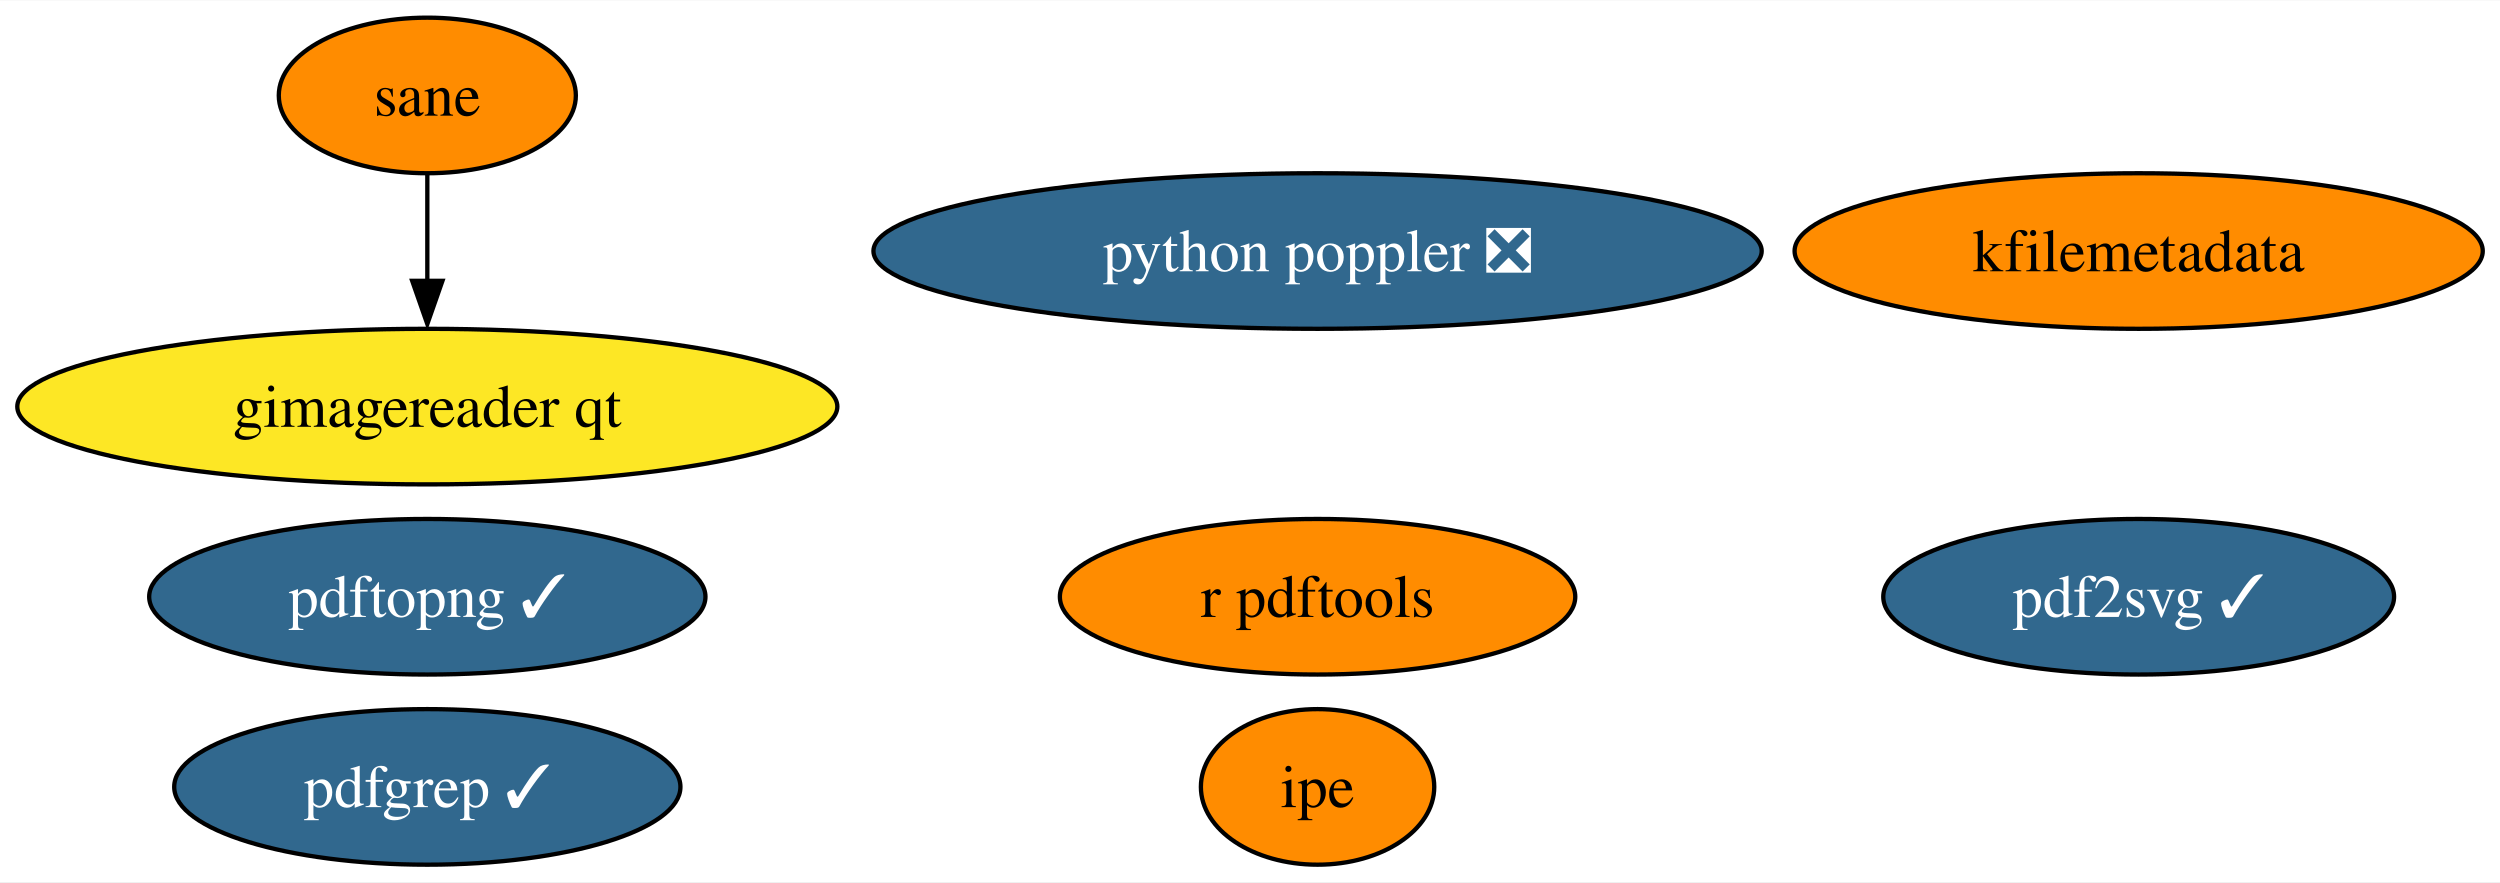
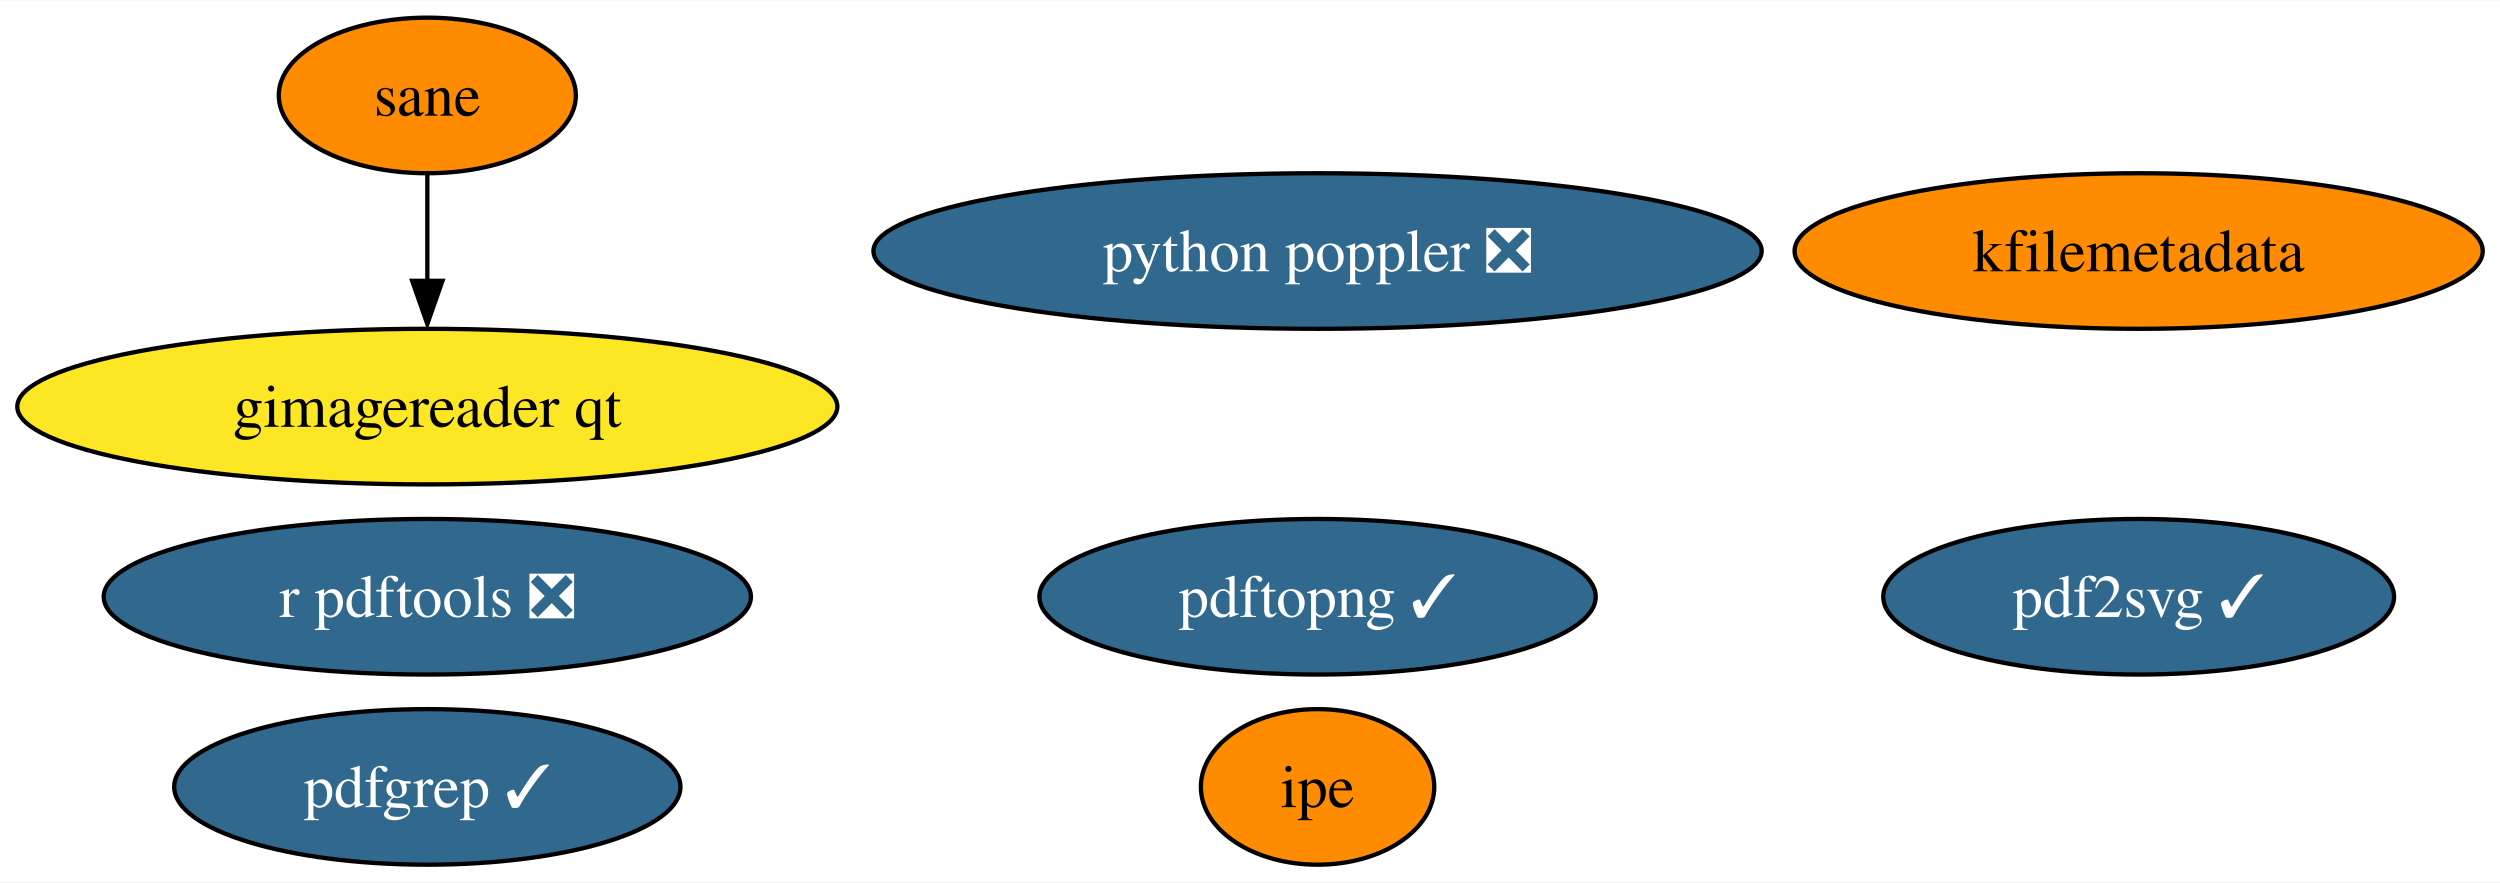
<svg xmlns="http://www.w3.org/2000/svg" xmlns:xlink="http://www.w3.org/1999/xlink" width="578pt" height="204pt" viewBox="0.00 0.00 578.49 204.00">
  <g id="graph0" class="graph" transform="scale(1 1) rotate(0) translate(4 200)">
    <polygon fill="white" stroke="none" points="-4,4 -4,-200 574.49,-200 574.49,4 -4,4" />
    <g id="node1" class="node">
      <g id="a_node1">
-         <a xlink:href="https://github.com/conda-forge/r-pdftools-feedstock" xlink:title="r pdftools">
-           <ellipse fill="#ff8c00" stroke="black" cx="300.88" cy="-62" rx="59.63" ry="18" />
-           <text text-anchor="middle" x="300.88" y="-57.33" font-family="Times,serif" font-size="14.00">r pdftools</text>
+         <a xlink:href="https://github.com/conda-forge/r-pdftools-feedstock/pull/40" xlink:title="r pdftools ❎">
+           <ellipse fill="#31688e" stroke="black" cx="94.88" cy="-62" rx="74.88" ry="18" />
+           <text text-anchor="middle" x="94.88" y="-57.33" font-family="Times,serif" font-size="14.00" fill="white">r pdftools ❎</text>
        </a>
      </g>
    </g>
    <g id="node2" class="node">
      <g id="a_node2">
        <a xlink:href="https://github.com/conda-forge/kfilemetadata-feedstock" xlink:title="kfilemetadata">
          <ellipse fill="#ff8c00" stroke="black" cx="490.88" cy="-142" rx="79.62" ry="18" />
          <text text-anchor="middle" x="490.88" y="-137.32" font-family="Times,serif" font-size="14.00">kfilemetadata</text>
        </a>
      </g>
    </g>
    <g id="node3" class="node">
      <g id="a_node3">
        <a xlink:href="https://github.com/conda-forge/pdf2svg-feedstock/pull/25" xlink:title="pdf2svg ✓">
          <ellipse fill="#31688e" stroke="black" cx="490.88" cy="-62" rx="59.1" ry="18" />
          <text text-anchor="middle" x="490.88" y="-57.33" font-family="Times,serif" font-size="14.00" fill="white">pdf2svg ✓</text>
        </a>
      </g>
    </g>
    <g id="node4" class="node">
      <g id="a_node4">
        <a xlink:href="https://github.com/conda-forge/pdfgrep-feedstock/pull/22" xlink:title="pdfgrep ✓">
          <ellipse fill="#31688e" stroke="black" cx="94.88" cy="-18" rx="58.57" ry="18" />
          <text text-anchor="middle" x="94.88" y="-13.32" font-family="Times,serif" font-size="14.00" fill="white">pdfgrep ✓</text>
        </a>
      </g>
    </g>
    <g id="node5" class="node">
      <g id="a_node5">
        <a xlink:href="https://github.com/conda-forge/ipe-feedstock" xlink:title="ipe">
          <ellipse fill="#ff8c00" stroke="black" cx="300.88" cy="-18" rx="27" ry="18" />
          <text text-anchor="middle" x="300.88" y="-13.32" font-family="Times,serif" font-size="14.00">ipe</text>
        </a>
      </g>
    </g>
    <g id="node6" class="node">
      <g id="a_node6">
        <a xlink:href="https://github.com/conda-forge/sane-feedstock" xlink:title="sane">
          <ellipse fill="#ff8c00" stroke="black" cx="94.88" cy="-178" rx="34.37" ry="18" />
          <text text-anchor="middle" x="94.88" y="-173.32" font-family="Times,serif" font-size="14.00">sane</text>
        </a>
      </g>
    </g>
    <g id="node7" class="node">
      <g id="a_node7">
        <a xlink:href="https://github.com/conda-forge/gimagereader-qt-feedstock" xlink:title="gimagereader qt">
          <ellipse fill="#fde725" stroke="black" cx="94.88" cy="-106" rx="94.88" ry="18" />
          <text text-anchor="middle" x="94.88" y="-101.33" font-family="Times,serif" font-size="14.00">gimagereader qt</text>
        </a>
      </g>
    </g>
    <g id="edge1" class="edge">
      <path fill="none" stroke="black" d="M94.88,-159.7C94.88,-152.24 94.88,-143.32 94.88,-134.97" />
      <polygon fill="black" stroke="black" points="98.38,-135.1 94.88,-125.1 91.38,-135.1 98.38,-135.1" />
    </g>
    <g id="node8" class="node">
      <g id="a_node8">
        <a xlink:href="https://github.com/conda-forge/pdftopng-feedstock/pull/16" xlink:title="pdftopng ✓">
-           <ellipse fill="#31688e" stroke="black" cx="94.88" cy="-62" rx="64.36" ry="18" />
-           <text text-anchor="middle" x="94.88" y="-57.33" font-family="Times,serif" font-size="14.00" fill="white">pdftopng ✓</text>
+           <ellipse fill="#31688e" stroke="black" cx="300.88" cy="-62" rx="64.36" ry="18" />
+           <text text-anchor="middle" x="300.88" y="-57.33" font-family="Times,serif" font-size="14.00" fill="white">pdftopng ✓</text>
        </a>
      </g>
    </g>
    <g id="node9" class="node">
      <g id="a_node9">
        <a xlink:href="https://github.com/conda-forge/python-poppler-feedstock/pull/5" xlink:title="python poppler ❎">
          <ellipse fill="#31688e" stroke="black" cx="300.88" cy="-142" rx="102.77" ry="18" />
          <text text-anchor="middle" x="300.88" y="-137.32" font-family="Times,serif" font-size="14.00" fill="white">python poppler ❎</text>
        </a>
      </g>
    </g>
  </g>
</svg>
